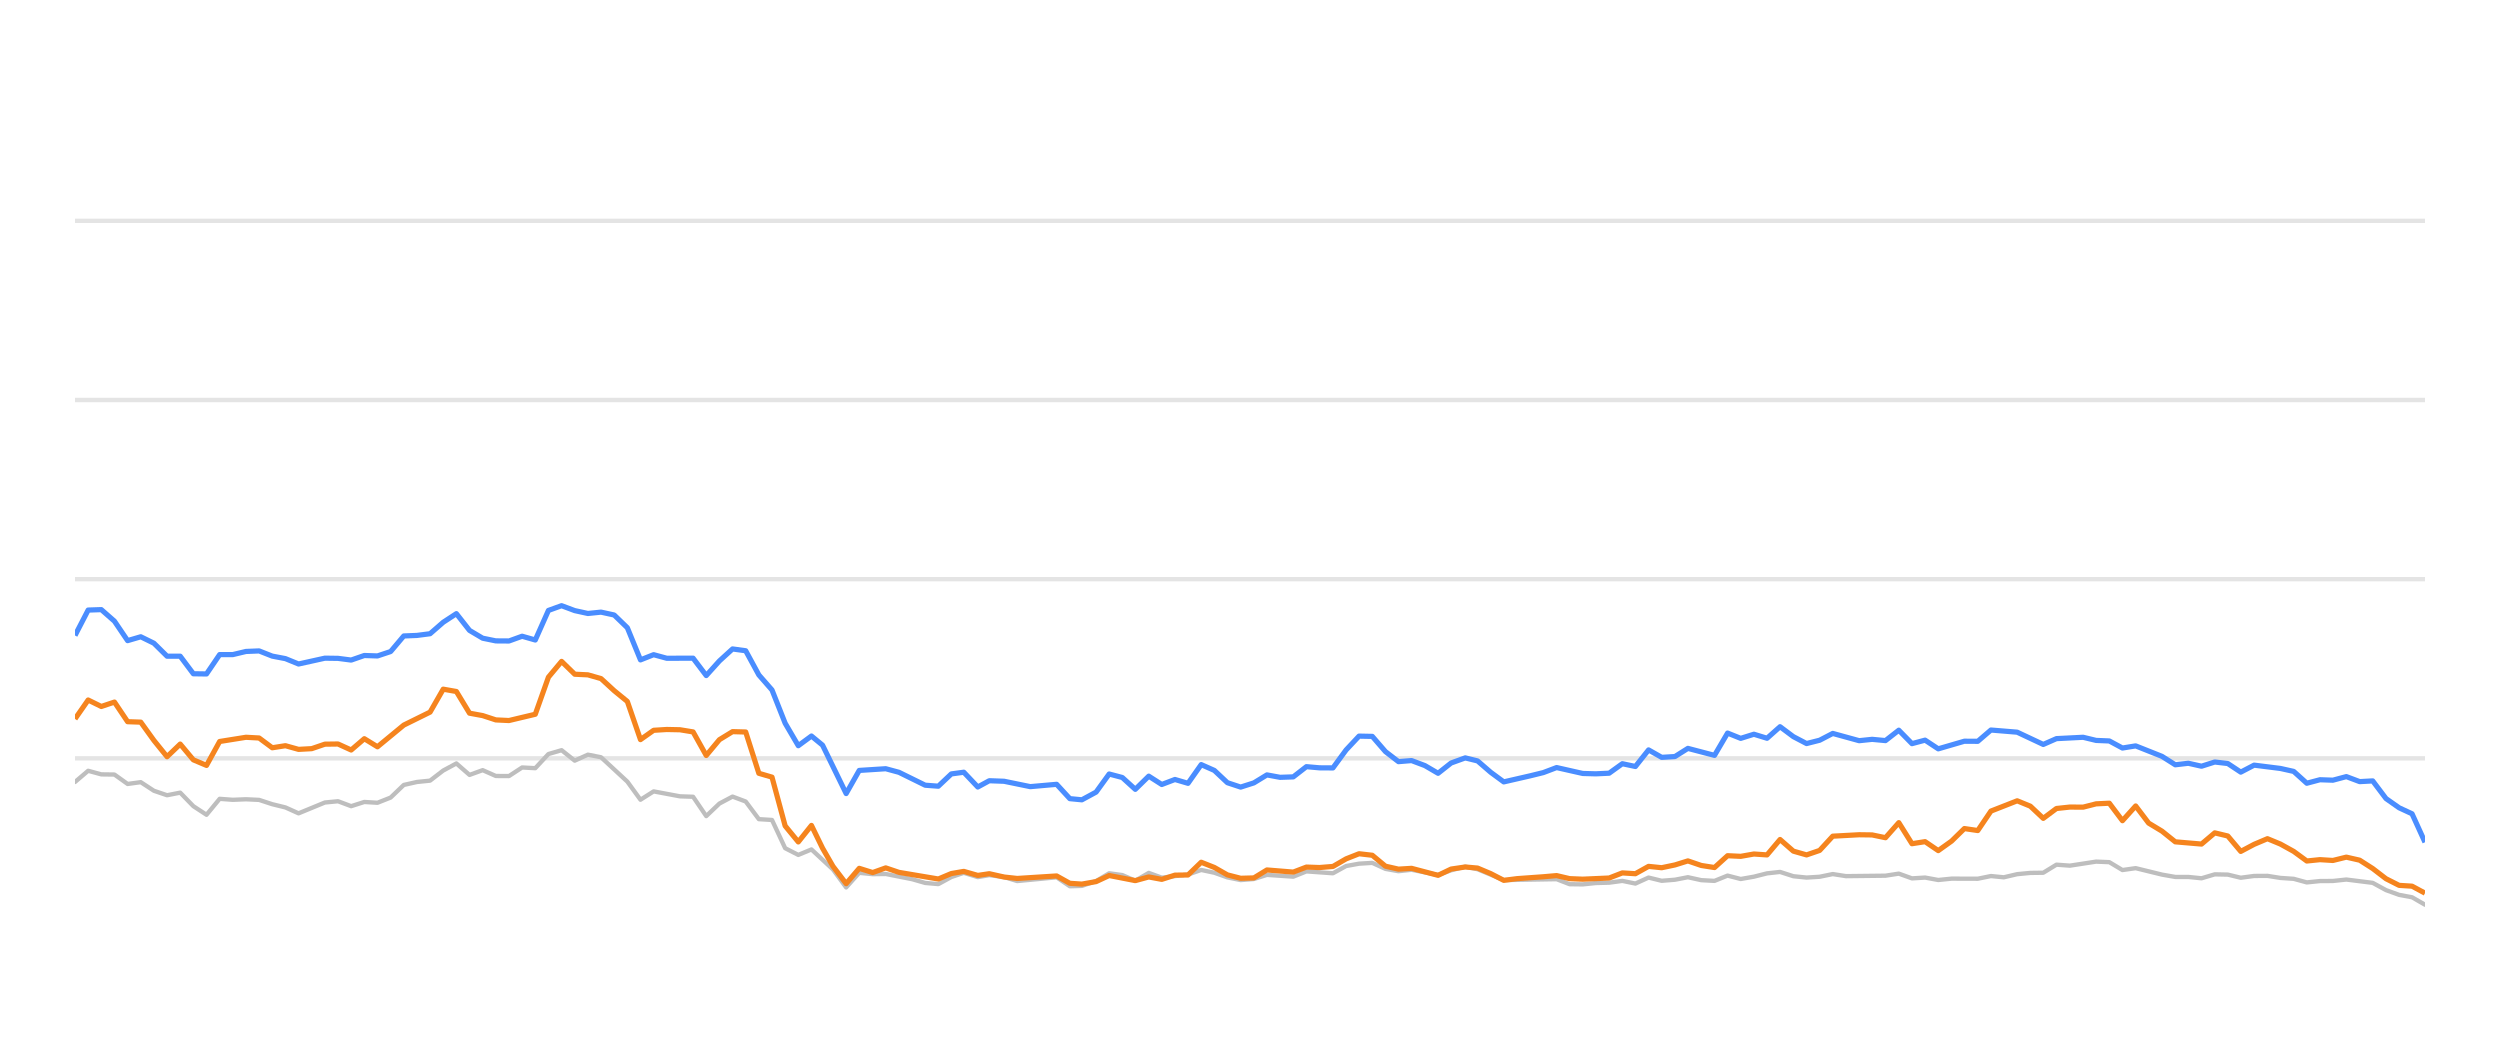
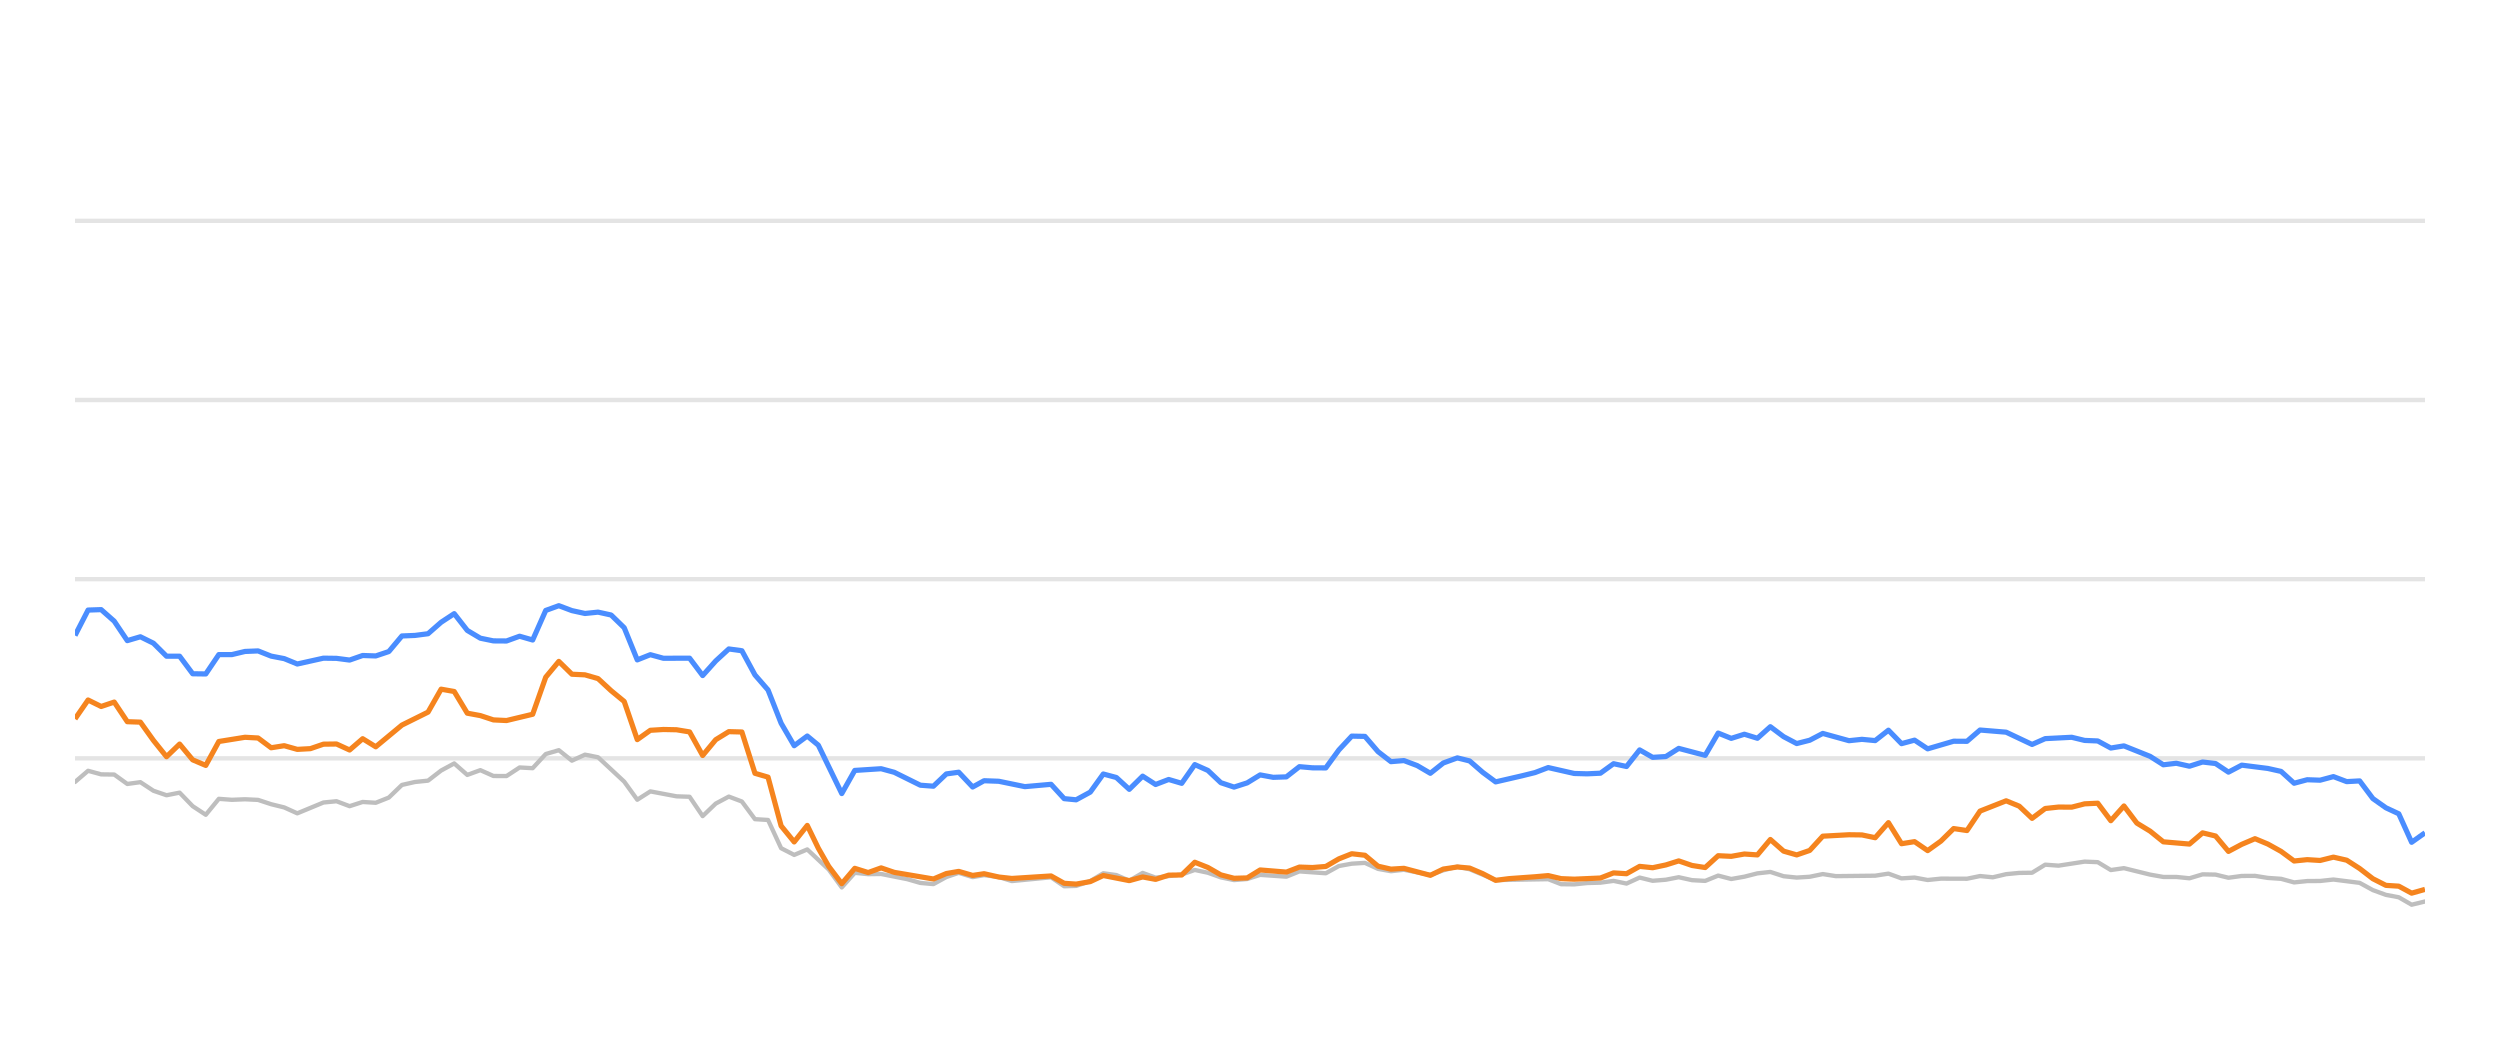
<svg xmlns="http://www.w3.org/2000/svg" width="288pt" height="120pt" viewBox="0 0 288 120" version="1.1">
  <defs>
    <style type="text/css">*{stroke-linejoin: round; stroke-linecap: butt}</style>
  </defs>
  <g id="figure_1">
    <g id="patch_1">
      <path d="M 0 120  L 288 120  L 288 0  L 0 0  L 0 120  z " style="fill: none; opacity: 0" />
    </g>
    <g id="axes_1">
      <g id="patch_2">
        <path d="M 8.64 108  L 279.36 108  L 279.36 4.8  L 8.64 4.8  L 8.64 108  z " style="fill: none" />
      </g>
      <g id="matplotlib.axis_1" />
      <g id="matplotlib.axis_2" />
      <g id="line2d_1">
-         <path d="M 8.64 87.36  L 279.36 87.36  " clip-path="url(#p068042e00a)" style="fill: none; stroke: #b2b2b2; stroke-opacity: 0.35; stroke-width: 0.5; stroke-linecap: square" />
+         <path d="M 8.64 87.36  L 279.36 87.36  " clip-path="url(#p2b634db6ee)" style="fill: none; stroke: #b2b2b2; stroke-opacity: 0.35; stroke-width: 0.5; stroke-linecap: square" />
      </g>
      <g id="line2d_2">
-         <path d="M 8.64 66.72  L 279.36 66.72  " clip-path="url(#p068042e00a)" style="fill: none; stroke: #b2b2b2; stroke-opacity: 0.35; stroke-width: 0.5; stroke-linecap: square" />
+         <path d="M 8.64 66.72  L 279.36 66.72  " clip-path="url(#p2b634db6ee)" style="fill: none; stroke: #b2b2b2; stroke-opacity: 0.35; stroke-width: 0.5; stroke-linecap: square" />
      </g>
      <g id="line2d_3">
-         <path d="M 8.64 46.08  L 279.36 46.08  " clip-path="url(#p068042e00a)" style="fill: none; stroke: #b2b2b2; stroke-opacity: 0.35; stroke-width: 0.5; stroke-linecap: square" />
+         <path d="M 8.64 46.08  L 279.36 46.08  " clip-path="url(#p2b634db6ee)" style="fill: none; stroke: #b2b2b2; stroke-opacity: 0.35; stroke-width: 0.5; stroke-linecap: square" />
      </g>
      <g id="line2d_4">
-         <path d="M 8.64 25.44  L 279.36 25.44  " clip-path="url(#p068042e00a)" style="fill: none; stroke: #b2b2b2; stroke-opacity: 0.35; stroke-width: 0.5; stroke-linecap: square" />
+         <path d="M 8.64 25.44  L 279.36 25.44  " clip-path="url(#p2b634db6ee)" style="fill: none; stroke: #b2b2b2; stroke-opacity: 0.35; stroke-width: 0.5; stroke-linecap: square" />
      </g>
      <g id="line2d_5">
-         <path d="M 8.64 90.084  L 10.155 88.794  L 11.67 89.207  L 13.185 89.228  L 14.7 90.312  L 16.215 90.105  L 17.73 91.096  L 19.245 91.612  L 20.76 91.313  L 22.275 92.871  L 23.79 93.862  L 25.305 92.025  L 26.82 92.138  L 28.335 92.076  L 29.85 92.148  L 31.365 92.644  L 32.88 93.015  L 34.395 93.696  L 37.425 92.448  L 38.94 92.303  L 40.455 92.871  L 41.97 92.386  L 43.485 92.479  L 45 91.88  L 46.515 90.425  L 48.03 90.084  L 49.545 89.93  L 51.06 88.764  L 52.574 87.948  L 54.089 89.269  L 55.604 88.722  L 57.119 89.393  L 58.634 89.403  L 60.149 88.413  L 61.664 88.495  L 63.179 86.865  L 64.694 86.421  L 66.209 87.628  L 67.724 86.937  L 69.239 87.236  L 72.269 90.043  L 73.784 92.128  L 75.299 91.168  L 78.329 91.736  L 79.844 91.787  L 81.359 94.016  L 82.874 92.572  L 84.389 91.767  L 85.904 92.334  L 87.419 94.367  L 88.934 94.46  L 90.449 97.711  L 91.964 98.485  L 93.479 97.855  L 95.962 100.167  L 97.476 102.231  L 98.985 100.549  L 100.534 100.704  L 102.037 100.683  L 105.072 101.282  L 106.582 101.715  L 108.096 101.849  L 109.593 101.034  L 111.028 100.549  L 112.64 101.044  L 113.965 100.817  L 115.668 101.034  L 117.181 101.498  L 121.725 101.065  L 123.245 102.097  L 124.632 102.056  L 126.269 101.498  L 127.777 100.601  L 129.289 100.807  L 130.787 101.457  L 132.336 100.559  L 133.835 101.106  L 136.86 100.745  L 138.379 100.219  L 139.893 100.539  L 141.396 101.075  L 142.926 101.385  L 144.445 101.261  L 145.951 100.786  L 148.986 100.993  L 150.498 100.384  L 153.555 100.601  L 155.074 99.765  L 156.563 99.496  L 158.089 99.403  L 159.605 100.095  L 161.105 100.363  L 162.611 100.198  L 165.667 100.797  L 167.168 100.26  L 168.796 99.837  L 170.217 100.136  L 173.234 101.385  L 179.322 101.282  L 180.817 101.86  L 182.334 101.88  L 183.836 101.725  L 185.374 101.684  L 186.893 101.478  L 188.398 101.787  L 189.915 101.096  L 191.425 101.467  L 192.954 101.344  L 194.446 101.055  L 195.988 101.395  L 197.511 101.478  L 199.016 100.869  L 200.53 101.261  L 202.051 100.993  L 203.563 100.611  L 205.062 100.446  L 206.597 100.941  L 208.115 101.096  L 209.624 101.003  L 211.134 100.693  L 212.655 100.931  L 217.209 100.879  L 218.741 100.642  L 220.259 101.189  L 221.77 101.096  L 223.287 101.375  L 224.819 101.22  L 227.841 101.23  L 229.355 100.92  L 230.837 101.065  L 232.379 100.704  L 233.894 100.559  L 235.384 100.539  L 236.904 99.61  L 238.45 99.723  L 241.471 99.259  L 242.993 99.321  L 244.506 100.229  L 246.029 100.012  L 249.062 100.755  L 250.592 101.024  L 252.096 101.024  L 253.616 101.178  L 255.14 100.724  L 256.643 100.755  L 258.137 101.117  L 259.676 100.91  L 261.211 100.9  L 262.703 101.137  L 264.234 101.24  L 265.744 101.653  L 267.26 101.498  L 268.753 101.488  L 270.299 101.323  L 273.336 101.705  L 274.868 102.541  L 276.378 103.088  L 277.868 103.366  L 279.36 104.223  L 279.36 104.223  " clip-path="url(#p068042e00a)" style="fill: none; stroke: #bebebe; stroke-width: 0.5; stroke-linecap: round" />
+         <path d="M 8.64 90.084  L 10.146 88.794  L 11.653 89.207  L 13.159 89.228  L 14.665 90.312  L 16.172 90.105  L 17.678 91.096  L 19.185 91.612  L 20.691 91.313  L 22.197 92.871  L 23.704 93.862  L 25.21 92.025  L 26.716 92.138  L 28.223 92.076  L 29.729 92.148  L 31.236 92.644  L 32.742 93.015  L 34.248 93.696  L 37.261 92.448  L 38.767 92.303  L 40.274 92.871  L 41.78 92.386  L 43.287 92.479  L 44.793 91.88  L 46.299 90.425  L 47.806 90.084  L 49.312 89.93  L 50.818 88.764  L 52.325 87.948  L 53.831 89.269  L 55.338 88.722  L 56.844 89.393  L 58.35 89.403  L 59.857 88.413  L 61.363 88.495  L 62.869 86.865  L 64.376 86.421  L 65.882 87.628  L 67.388 86.937  L 68.895 87.236  L 71.908 90.043  L 73.414 92.128  L 74.92 91.168  L 77.933 91.736  L 79.439 91.787  L 80.946 94.016  L 82.452 92.572  L 83.959 91.767  L 85.465 92.334  L 86.971 94.367  L 88.478 94.46  L 89.984 97.711  L 91.49 98.485  L 92.997 97.855  L 95.466 100.167  L 96.971 102.231  L 98.471 100.549  L 100.012 100.704  L 101.506 100.683  L 104.524 101.282  L 106.025 101.715  L 107.531 101.849  L 109.019 101.034  L 110.446 100.549  L 112.049 101.044  L 113.366 100.817  L 115.059 101.034  L 116.564 101.498  L 121.082 101.065  L 122.593 102.097  L 123.972 102.056  L 125.601 101.498  L 127.1 100.601  L 128.604 100.807  L 130.092 101.457  L 131.633 100.559  L 133.124 101.106  L 136.132 100.745  L 137.641 100.219  L 139.147 100.539  L 140.642 101.075  L 142.163 101.385  L 143.674 101.261  L 145.17 100.786  L 148.188 100.993  L 149.692 100.384  L 152.731 100.601  L 154.242 99.765  L 155.722 99.496  L 157.24 99.403  L 158.747 100.095  L 160.238 100.363  L 161.736 100.198  L 164.775 100.797  L 166.267 100.26  L 167.886 99.837  L 169.298 100.136  L 172.298 101.385  L 178.352 101.282  L 179.839 101.86  L 181.347 101.88  L 182.84 101.725  L 184.369 101.684  L 185.88 101.478  L 187.376 101.787  L 188.885 101.096  L 190.386 101.467  L 191.906 101.344  L 193.39 101.055  L 194.923 101.395  L 196.437 101.478  L 197.934 100.869  L 199.439 101.261  L 200.952 100.993  L 202.455 100.611  L 203.945 100.446  L 205.471 100.941  L 206.981 101.096  L 208.481 101.003  L 209.983 100.693  L 211.495 100.931  L 216.024 100.879  L 217.547 100.642  L 219.056 101.189  L 220.558 101.096  L 222.067 101.375  L 223.59 101.22  L 226.595 101.23  L 228.101 100.92  L 229.574 101.065  L 231.107 100.704  L 232.614 100.559  L 234.095 100.539  L 235.607 99.61  L 237.144 99.723  L 240.147 99.259  L 241.661 99.321  L 243.166 100.229  L 244.679 100.012  L 247.695 100.755  L 249.216 101.024  L 250.712 101.024  L 252.224 101.178  L 253.739 100.724  L 255.233 100.755  L 256.719 101.117  L 258.249 100.91  L 259.776 100.9  L 261.259 101.137  L 262.781 101.24  L 264.282 101.653  L 265.79 101.498  L 267.275 101.488  L 268.812 101.323  L 271.832 101.705  L 273.355 102.541  L 274.856 103.088  L 276.338 103.366  L 277.821 104.223  L 279.36 103.851  L 279.36 103.851  " clip-path="url(#p2b634db6ee)" style="fill: none; stroke: #bebebe; stroke-width: 0.5; stroke-linecap: round" />
      </g>
      <g id="line2d_6">
-         <path d="M 8.64 73.211  L 10.155 70.28  L 11.67 70.229  L 13.185 71.56  L 14.7 73.8  L 16.215 73.356  L 17.73 74.099  L 19.245 75.595  L 20.76 75.595  L 22.275 77.618  L 23.79 77.639  L 25.305 75.409  L 26.82 75.409  L 28.335 75.048  L 29.85 74.986  L 31.365 75.585  L 32.88 75.874  L 34.395 76.493  L 37.425 75.822  L 38.94 75.843  L 40.455 76.039  L 41.97 75.513  L 43.485 75.564  L 45 75.059  L 46.515 73.263  L 48.03 73.201  L 49.545 73.005  L 51.06 71.684  L 52.574 70.693  L 54.089 72.623  L 55.604 73.521  L 57.119 73.83  L 58.634 73.841  L 60.149 73.294  L 61.664 73.727  L 63.179 70.322  L 64.694 69.775  L 66.209 70.342  L 67.724 70.673  L 69.239 70.518  L 70.754 70.848  L 72.269 72.313  L 73.784 76.018  L 75.299 75.42  L 76.814 75.833  L 79.844 75.822  L 81.359 77.824  L 82.874 76.142  L 84.389 74.759  L 85.904 74.966  L 87.419 77.752  L 88.934 79.486  L 90.449 83.315  L 91.964 85.905  L 93.479 84.79  L 94.758 85.843  L 97.476 91.416  L 98.985 88.753  L 102.037 88.557  L 103.56 88.97  L 106.582 90.456  L 108.096 90.57  L 109.593 89.156  L 111.028 88.96  L 112.64 90.662  L 113.965 89.94  L 115.668 90.002  L 118.687 90.621  L 121.725 90.353  L 123.245 92.004  L 124.632 92.138  L 126.269 91.251  L 127.777 89.166  L 129.289 89.568  L 130.787 90.931  L 132.336 89.414  L 133.835 90.373  L 135.354 89.796  L 136.86 90.239  L 138.379 88.082  L 139.893 88.753  L 141.396 90.167  L 142.926 90.673  L 144.445 90.188  L 145.951 89.269  L 147.465 89.548  L 148.986 89.496  L 150.498 88.32  L 152.011 88.454  L 153.555 88.464  L 155.074 86.39  L 156.563 84.801  L 158.089 84.832  L 159.605 86.586  L 161.105 87.742  L 162.611 87.618  L 164.149 88.196  L 165.667 89.083  L 167.168 87.897  L 168.796 87.308  L 170.217 87.659  L 171.733 88.97  L 173.234 90.074  L 176.289 89.372  L 177.794 89.001  L 179.322 88.423  L 182.334 89.104  L 183.836 89.145  L 185.374 89.073  L 186.893 87.979  L 188.398 88.299  L 189.915 86.39  L 191.425 87.246  L 192.954 87.154  L 194.446 86.214  L 197.511 87.019  L 199.016 84.45  L 200.53 85.059  L 202.051 84.584  L 203.563 85.048  L 205.062 83.717  L 206.597 84.863  L 208.115 85.657  L 209.624 85.275  L 211.134 84.491  L 214.174 85.327  L 215.671 85.172  L 217.209 85.317  L 218.741 84.12  L 220.259 85.668  L 221.77 85.265  L 223.287 86.266  L 226.295 85.389  L 227.841 85.399  L 229.355 84.099  L 232.379 84.347  L 235.384 85.76  L 236.904 85.09  L 239.977 84.935  L 241.471 85.296  L 242.993 85.358  L 244.506 86.173  L 246.029 85.926  L 249.062 87.133  L 250.592 88.103  L 252.096 87.928  L 253.616 88.268  L 255.14 87.783  L 256.643 87.959  L 258.137 88.949  L 259.676 88.144  L 262.703 88.526  L 264.234 88.867  L 265.744 90.229  L 267.26 89.826  L 268.753 89.878  L 270.299 89.465  L 271.836 90.043  L 273.336 89.961  L 274.868 91.994  L 276.378 93.057  L 277.868 93.748  L 279.36 97.03  L 279.36 97.03  " clip-path="url(#p068042e00a)" style="fill: none; stroke: #4a8dff; stroke-width: 0.6" />
+         <path d="M 8.64 73.211  L 10.146 70.28  L 11.653 70.229  L 13.159 71.56  L 14.665 73.8  L 16.172 73.356  L 17.678 74.099  L 19.185 75.595  L 20.691 75.595  L 22.197 77.618  L 23.704 77.639  L 25.21 75.409  L 26.716 75.409  L 28.223 75.048  L 29.729 74.986  L 31.236 75.585  L 32.742 75.874  L 34.248 76.493  L 37.261 75.822  L 38.767 75.843  L 40.274 76.039  L 41.78 75.513  L 43.287 75.564  L 44.793 75.059  L 46.299 73.263  L 47.806 73.201  L 49.312 73.005  L 50.818 71.684  L 52.325 70.693  L 53.831 72.623  L 55.338 73.521  L 56.844 73.83  L 58.35 73.841  L 59.857 73.294  L 61.363 73.727  L 62.869 70.322  L 64.376 69.775  L 65.882 70.342  L 67.388 70.673  L 68.895 70.518  L 70.401 70.848  L 71.908 72.313  L 73.414 76.018  L 74.92 75.42  L 76.427 75.833  L 79.439 75.822  L 80.946 77.824  L 82.452 76.142  L 83.959 74.759  L 85.465 74.966  L 86.971 77.752  L 88.478 79.486  L 89.984 83.315  L 91.49 85.905  L 92.997 84.79  L 94.269 85.843  L 96.971 91.416  L 98.471 88.753  L 101.506 88.557  L 103.021 88.97  L 106.025 90.456  L 107.531 90.57  L 109.019 89.156  L 110.446 88.96  L 112.049 90.662  L 113.366 89.94  L 115.059 90.002  L 118.062 90.621  L 121.082 90.353  L 122.593 92.004  L 123.972 92.138  L 125.601 91.251  L 127.1 89.166  L 128.604 89.568  L 130.092 90.931  L 131.633 89.414  L 133.124 90.373  L 134.634 89.796  L 136.132 90.239  L 137.641 88.082  L 139.147 88.753  L 140.642 90.167  L 142.163 90.673  L 143.674 90.188  L 145.17 89.269  L 146.676 89.548  L 148.188 89.496  L 149.692 88.32  L 151.196 88.454  L 152.731 88.464  L 154.242 86.39  L 155.722 84.801  L 157.24 84.832  L 158.747 86.586  L 160.238 87.742  L 161.736 87.618  L 163.265 88.196  L 164.775 89.083  L 166.267 87.897  L 167.886 87.308  L 169.298 87.659  L 170.806 88.97  L 172.298 90.074  L 175.336 89.372  L 176.833 89.001  L 178.352 88.423  L 181.347 89.104  L 182.84 89.145  L 184.369 89.073  L 185.88 87.979  L 187.376 88.299  L 188.885 86.39  L 190.386 87.246  L 191.906 87.154  L 193.39 86.214  L 196.437 87.019  L 197.934 84.45  L 199.439 85.059  L 200.952 84.584  L 202.455 85.048  L 203.945 83.717  L 205.471 84.863  L 206.981 85.657  L 208.481 85.275  L 209.983 84.491  L 213.006 85.327  L 214.494 85.172  L 216.024 85.317  L 217.547 84.12  L 219.056 85.668  L 220.558 85.265  L 222.067 86.266  L 225.058 85.389  L 226.595 85.399  L 228.101 84.099  L 231.107 84.347  L 234.095 85.76  L 235.607 85.09  L 238.662 84.935  L 240.147 85.296  L 241.661 85.358  L 243.166 86.173  L 244.679 85.926  L 247.695 87.133  L 249.216 88.103  L 250.712 87.928  L 252.224 88.268  L 253.739 87.783  L 255.233 87.959  L 256.719 88.949  L 258.249 88.144  L 261.259 88.526  L 262.781 88.867  L 264.282 90.229  L 265.79 89.826  L 267.275 89.878  L 268.812 89.465  L 270.34 90.043  L 271.832 89.961  L 273.355 91.994  L 274.856 93.057  L 276.338 93.748  L 277.821 97.03  L 279.36 95.936  L 279.36 95.936  " clip-path="url(#p2b634db6ee)" style="fill: none; stroke: #4a8dff; stroke-width: 0.6" />
      </g>
      <g id="line2d_7">
-         <path d="M 8.64 82.819  L 10.155 80.642  L 11.67 81.385  L 13.185 80.879  L 14.7 83.139  L 16.215 83.191  L 17.73 85.296  L 19.245 87.174  L 20.76 85.719  L 22.275 87.535  L 23.79 88.175  L 25.305 85.42  L 28.335 84.935  L 29.85 85.017  L 31.365 86.142  L 32.88 85.905  L 34.395 86.328  L 35.91 86.245  L 37.425 85.729  L 38.94 85.709  L 40.455 86.4  L 41.97 85.1  L 43.485 86.029  L 46.515 83.531  L 49.545 82.035  L 51.06 79.393  L 52.574 79.661  L 54.089 82.159  L 55.604 82.437  L 57.119 82.933  L 58.634 83.005  L 61.664 82.283  L 63.179 78.01  L 64.694 76.194  L 66.209 77.67  L 67.724 77.742  L 69.239 78.175  L 70.754 79.568  L 72.269 80.807  L 73.784 85.203  L 75.299 84.13  L 76.814 84.037  L 78.329 84.068  L 79.844 84.316  L 81.359 87.03  L 82.874 85.213  L 84.389 84.285  L 85.904 84.326  L 87.419 89.083  L 88.934 89.527  L 90.449 95.141  L 91.964 96.989  L 93.479 95.09  L 94.758 97.711  L 95.962 99.806  L 97.476 101.798  L 98.985 100.033  L 100.534 100.518  L 102.037 99.981  L 103.56 100.497  L 108.096 101.261  L 109.593 100.632  L 111.028 100.384  L 112.64 100.848  L 113.965 100.652  L 115.668 101.034  L 117.181 101.199  L 121.725 100.91  L 123.245 101.756  L 124.632 101.849  L 126.269 101.56  L 127.777 100.859  L 130.787 101.447  L 132.336 101.024  L 133.835 101.302  L 135.354 100.817  L 136.86 100.797  L 138.379 99.331  L 139.893 99.93  L 141.396 100.786  L 142.926 101.178  L 144.445 101.137  L 145.951 100.219  L 148.986 100.466  L 150.498 99.888  L 152.011 99.94  L 153.555 99.816  L 155.074 98.939  L 156.563 98.351  L 158.089 98.526  L 159.605 99.785  L 161.105 100.126  L 162.611 100.033  L 165.667 100.838  L 167.168 100.116  L 168.796 99.878  L 170.217 100.002  L 171.733 100.642  L 173.234 101.416  L 174.77 101.22  L 177.794 101.003  L 179.322 100.869  L 180.817 101.22  L 182.334 101.282  L 185.374 101.148  L 186.893 100.559  L 188.398 100.652  L 189.915 99.806  L 191.425 99.961  L 192.954 99.641  L 194.446 99.176  L 195.988 99.703  L 197.511 99.94  L 199.016 98.578  L 200.53 98.65  L 202.051 98.382  L 203.563 98.485  L 205.062 96.71  L 206.597 98.052  L 208.115 98.485  L 209.624 97.969  L 211.134 96.328  L 214.174 96.163  L 215.671 96.184  L 217.209 96.504  L 218.741 94.77  L 220.259 97.195  L 221.77 96.958  L 223.287 97.99  L 224.819 96.896  L 226.295 95.451  L 227.841 95.678  L 229.355 93.438  L 232.379 92.252  L 233.894 92.871  L 235.384 94.274  L 236.904 93.139  L 238.45 92.974  L 239.977 92.984  L 241.471 92.603  L 242.993 92.53  L 244.506 94.543  L 246.029 92.85  L 247.524 94.821  L 249.062 95.75  L 250.592 96.978  L 253.616 97.236  L 255.14 95.946  L 256.643 96.307  L 258.137 98.082  L 259.676 97.267  L 261.211 96.617  L 262.703 97.236  L 264.234 98.082  L 265.744 99.187  L 267.26 99.032  L 268.753 99.125  L 270.299 98.743  L 271.836 99.094  L 273.336 100.054  L 274.868 101.23  L 276.378 101.994  L 277.868 102.087  L 279.36 102.892  L 279.36 102.892  " clip-path="url(#p068042e00a)" style="fill: none; stroke: #f5841e; stroke-width: 0.6" />
+         <path d="M 8.64 82.819  L 10.146 80.642  L 11.653 81.385  L 13.159 80.879  L 14.665 83.139  L 16.172 83.191  L 17.678 85.296  L 19.185 87.174  L 20.691 85.719  L 22.197 87.535  L 23.704 88.175  L 25.21 85.42  L 28.223 84.935  L 29.729 85.017  L 31.236 86.142  L 32.742 85.905  L 34.248 86.328  L 35.755 86.245  L 37.261 85.729  L 38.767 85.709  L 40.274 86.4  L 41.78 85.1  L 43.287 86.029  L 46.299 83.531  L 49.312 82.035  L 50.818 79.393  L 52.325 79.661  L 53.831 82.159  L 55.338 82.437  L 56.844 82.933  L 58.35 83.005  L 61.363 82.283  L 62.869 78.01  L 64.376 76.194  L 65.882 77.67  L 67.388 77.742  L 68.895 78.175  L 70.401 79.568  L 71.908 80.807  L 73.414 85.203  L 74.92 84.13  L 76.427 84.037  L 77.933 84.068  L 79.439 84.316  L 80.946 87.03  L 82.452 85.213  L 83.959 84.285  L 85.465 84.326  L 86.971 89.083  L 88.478 89.527  L 89.984 95.141  L 91.49 96.989  L 92.997 95.09  L 94.269 97.711  L 95.466 99.806  L 96.971 101.798  L 98.471 100.033  L 100.012 100.518  L 101.506 99.981  L 103.021 100.497  L 107.531 101.261  L 109.019 100.632  L 110.446 100.384  L 112.049 100.848  L 113.366 100.652  L 115.059 101.034  L 116.564 101.199  L 121.082 100.91  L 122.593 101.756  L 123.972 101.849  L 125.601 101.56  L 127.1 100.859  L 130.092 101.447  L 131.633 101.024  L 133.124 101.302  L 134.634 100.817  L 136.132 100.797  L 137.641 99.331  L 139.147 99.93  L 140.642 100.786  L 142.163 101.178  L 143.674 101.137  L 145.17 100.219  L 148.188 100.466  L 149.692 99.888  L 151.196 99.94  L 152.731 99.816  L 154.242 98.939  L 155.722 98.351  L 157.24 98.526  L 158.747 99.785  L 160.238 100.126  L 161.736 100.033  L 164.775 100.838  L 166.267 100.116  L 167.886 99.878  L 169.298 100.002  L 170.806 100.642  L 172.298 101.416  L 173.825 101.22  L 176.833 101.003  L 178.352 100.869  L 179.839 101.22  L 181.347 101.282  L 184.369 101.148  L 185.88 100.559  L 187.376 100.652  L 188.885 99.806  L 190.386 99.961  L 191.906 99.641  L 193.39 99.176  L 194.923 99.703  L 196.437 99.94  L 197.934 98.578  L 199.439 98.65  L 200.952 98.382  L 202.455 98.485  L 203.945 96.71  L 205.471 98.052  L 206.981 98.485  L 208.481 97.969  L 209.983 96.328  L 213.006 96.163  L 214.494 96.184  L 216.024 96.504  L 217.547 94.77  L 219.056 97.195  L 220.558 96.958  L 222.067 97.99  L 223.59 96.896  L 225.058 95.451  L 226.595 95.678  L 228.101 93.438  L 231.107 92.252  L 232.614 92.871  L 234.095 94.274  L 235.607 93.139  L 237.144 92.974  L 238.662 92.984  L 240.147 92.603  L 241.661 92.53  L 243.166 94.543  L 244.679 92.85  L 246.166 94.821  L 247.695 95.75  L 249.216 96.978  L 252.224 97.236  L 253.739 95.946  L 255.233 96.307  L 256.719 98.082  L 258.249 97.267  L 259.776 96.617  L 261.259 97.236  L 262.781 98.082  L 264.282 99.187  L 265.79 99.032  L 267.275 99.125  L 268.812 98.743  L 270.34 99.094  L 271.832 100.054  L 273.355 101.23  L 274.856 101.994  L 276.338 102.087  L 277.821 102.892  L 279.36 102.458  L 279.36 102.458  " clip-path="url(#p2b634db6ee)" style="fill: none; stroke: #f5841e; stroke-width: 0.6" />
      </g>
    </g>
  </g>
  <defs>
-     <clipPath id="p068042e00a">
+     <clipPath id="p2b634db6ee">
      <rect x="8.64" y="4.8" width="270.72" height="103.2" />
    </clipPath>
  </defs>
</svg>
